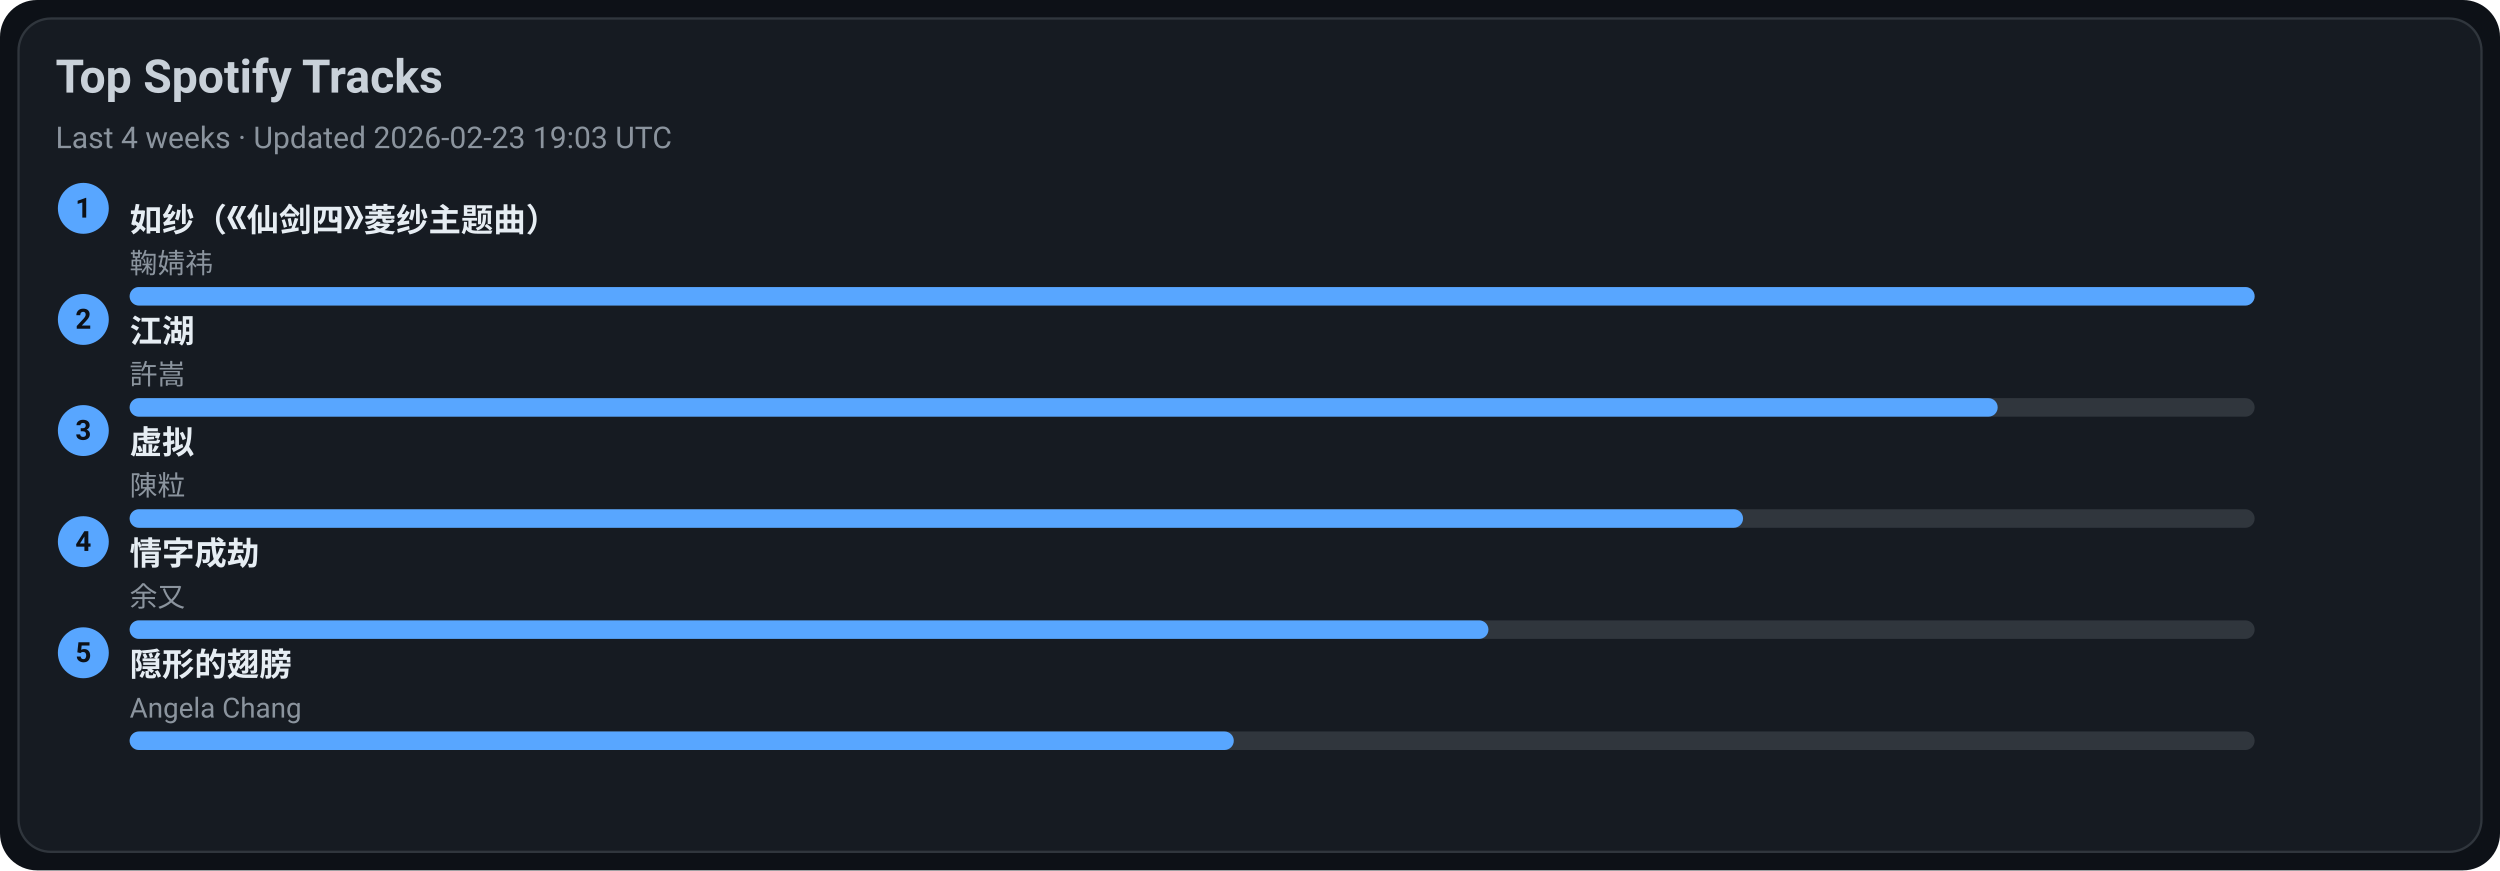
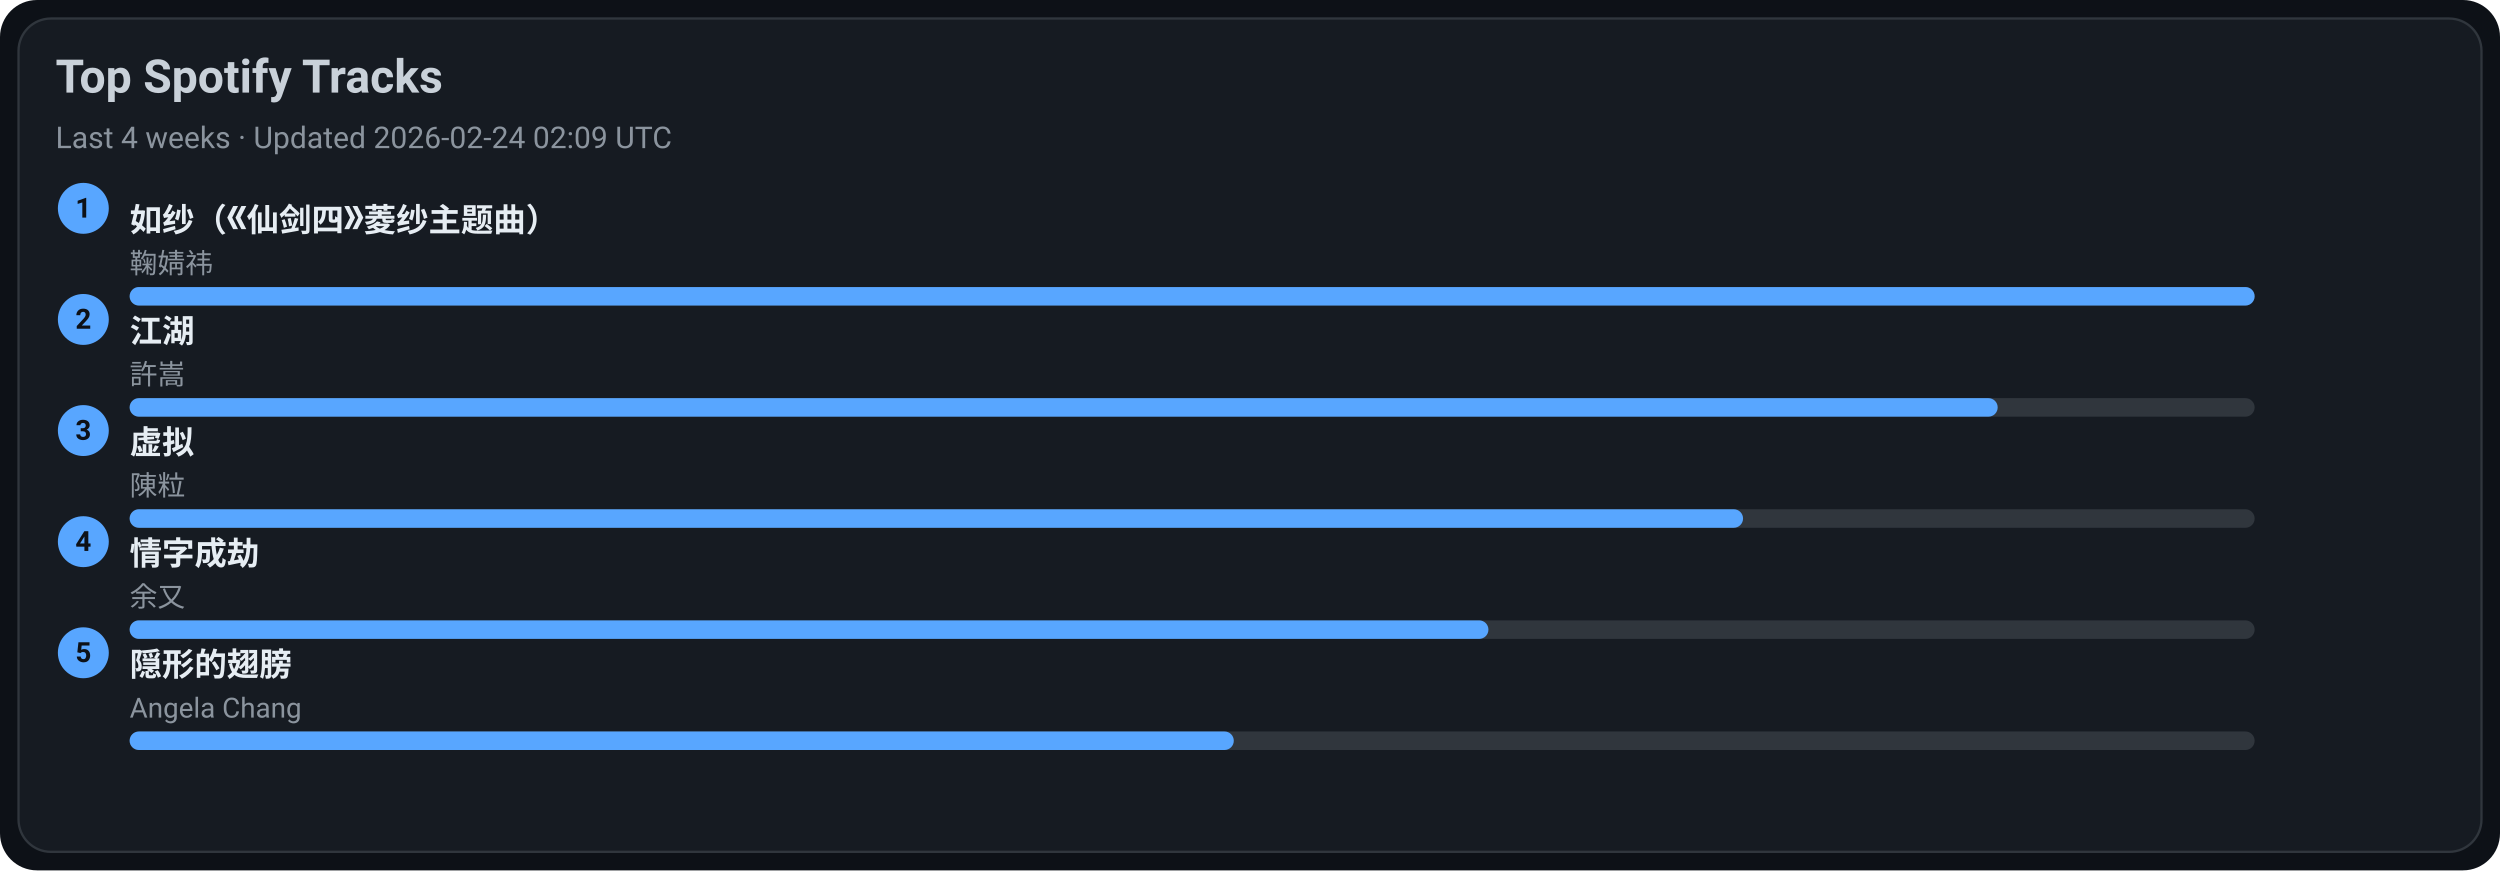
<svg xmlns="http://www.w3.org/2000/svg" width="1080" height="376" viewBox="0 0 1080 376">
  <style>text{font-family:-apple-system,BlinkMacSystemFont,Segoe UI,Roboto,Ubuntu,Helvetica Neue,Arial,Noto Sans,sans-serif}</style>
  <rect width="1080" height="376" rx="16" fill="#0d1117" />
  <rect x="8" y="8" width="1064" height="360" rx="14" fill="#161b22" stroke="#30363d" />
  <text x="24" y="40" font-size="20" fill="#c9d1d9" font-weight="600">Top Spotify Tracks</text>
-   <text x="24" y="64" font-size="13" fill="#8b949e">Last 4 weeks · Updated 2026-02-23 19:03 UTC</text>
+   <text x="24" y="64" font-size="13" fill="#8b949e">Last 4 weeks · Updated 2026-02-24 02:09 UTC</text>
  <circle cx="36" cy="90" r="11" fill="#58a6ff" />
  <text x="36" y="94" text-anchor="middle" font-size="12" fill="#0d1117" font-weight="700">1</text>
  <a href="https://open.spotify.com/track/69FUNgvEVkNbHq43lgvdme" target="_blank" rel="noopener noreferrer">
    <text x="56" y="100" font-size="14" fill="#e6edf3" font-weight="600">如纱（《仙剑四》菱纱主题曲）</text>
  </a>
  <text x="56" y="118" font-size="12" fill="#8b949e">鞠婧祎</text>
  <rect x="56" y="124" width="918" height="8" rx="4" fill="#30363d" />
  <rect x="56" y="124" width="918" height="8" rx="4" fill="#58a6ff" />
  <circle cx="36" cy="138" r="11" fill="#58a6ff" />
  <text x="36" y="142" text-anchor="middle" font-size="12" fill="#0d1117" font-weight="700">2</text>
  <a href="https://open.spotify.com/track/03PCdwqajii1xgp7WIozzC" target="_blank" rel="noopener noreferrer">
    <text x="56" y="148" font-size="14" fill="#e6edf3" font-weight="600">江湖</text>
  </a>
  <text x="56" y="166" font-size="12" fill="#8b949e">許嵩</text>
  <rect x="56" y="172" width="918" height="8" rx="4" fill="#30363d" />
  <rect x="56" y="172" width="807" height="8" rx="4" fill="#58a6ff" />
  <circle cx="36" cy="186" r="11" fill="#58a6ff" />
  <text x="36" y="190" text-anchor="middle" font-size="12" fill="#0d1117" font-weight="700">3</text>
  <a href="https://open.spotify.com/track/5l9sg05BhpfsdLfRvjGsAf" target="_blank" rel="noopener noreferrer">
    <text x="56" y="196" font-size="14" fill="#e6edf3" font-weight="600">虚拟</text>
  </a>
  <text x="56" y="214" font-size="12" fill="#8b949e">陳粒</text>
  <rect x="56" y="220" width="918" height="8" rx="4" fill="#30363d" />
  <rect x="56" y="220" width="697" height="8" rx="4" fill="#58a6ff" />
  <circle cx="36" cy="234" r="11" fill="#58a6ff" />
  <text x="36" y="238" text-anchor="middle" font-size="12" fill="#0d1117" font-weight="700">4</text>
  <a href="https://open.spotify.com/track/6PLof7Z5mvbp9im83J4m3m" target="_blank" rel="noopener noreferrer">
    <text x="56" y="244" font-size="14" fill="#e6edf3" font-weight="600">情字成劫</text>
  </a>
  <text x="56" y="262" font-size="12" fill="#8b949e">余又</text>
  <rect x="56" y="268" width="918" height="8" rx="4" fill="#30363d" />
  <rect x="56" y="268" width="587" height="8" rx="4" fill="#58a6ff" />
  <circle cx="36" cy="282" r="11" fill="#58a6ff" />
  <text x="36" y="286" text-anchor="middle" font-size="12" fill="#0d1117" font-weight="700">5</text>
  <a href="https://open.spotify.com/track/6Tv5ukQ3xK8WHxJgWMM6vM" target="_blank" rel="noopener noreferrer">
    <text x="56" y="292" font-size="14" fill="#e6edf3" font-weight="600">隠形的翅膀</text>
  </a>
  <text x="56" y="310" font-size="12" fill="#8b949e">Angela Chang</text>
  <rect x="56" y="316" width="918" height="8" rx="4" fill="#30363d" />
  <rect x="56" y="316" width="477" height="8" rx="4" fill="#58a6ff" />
</svg>
